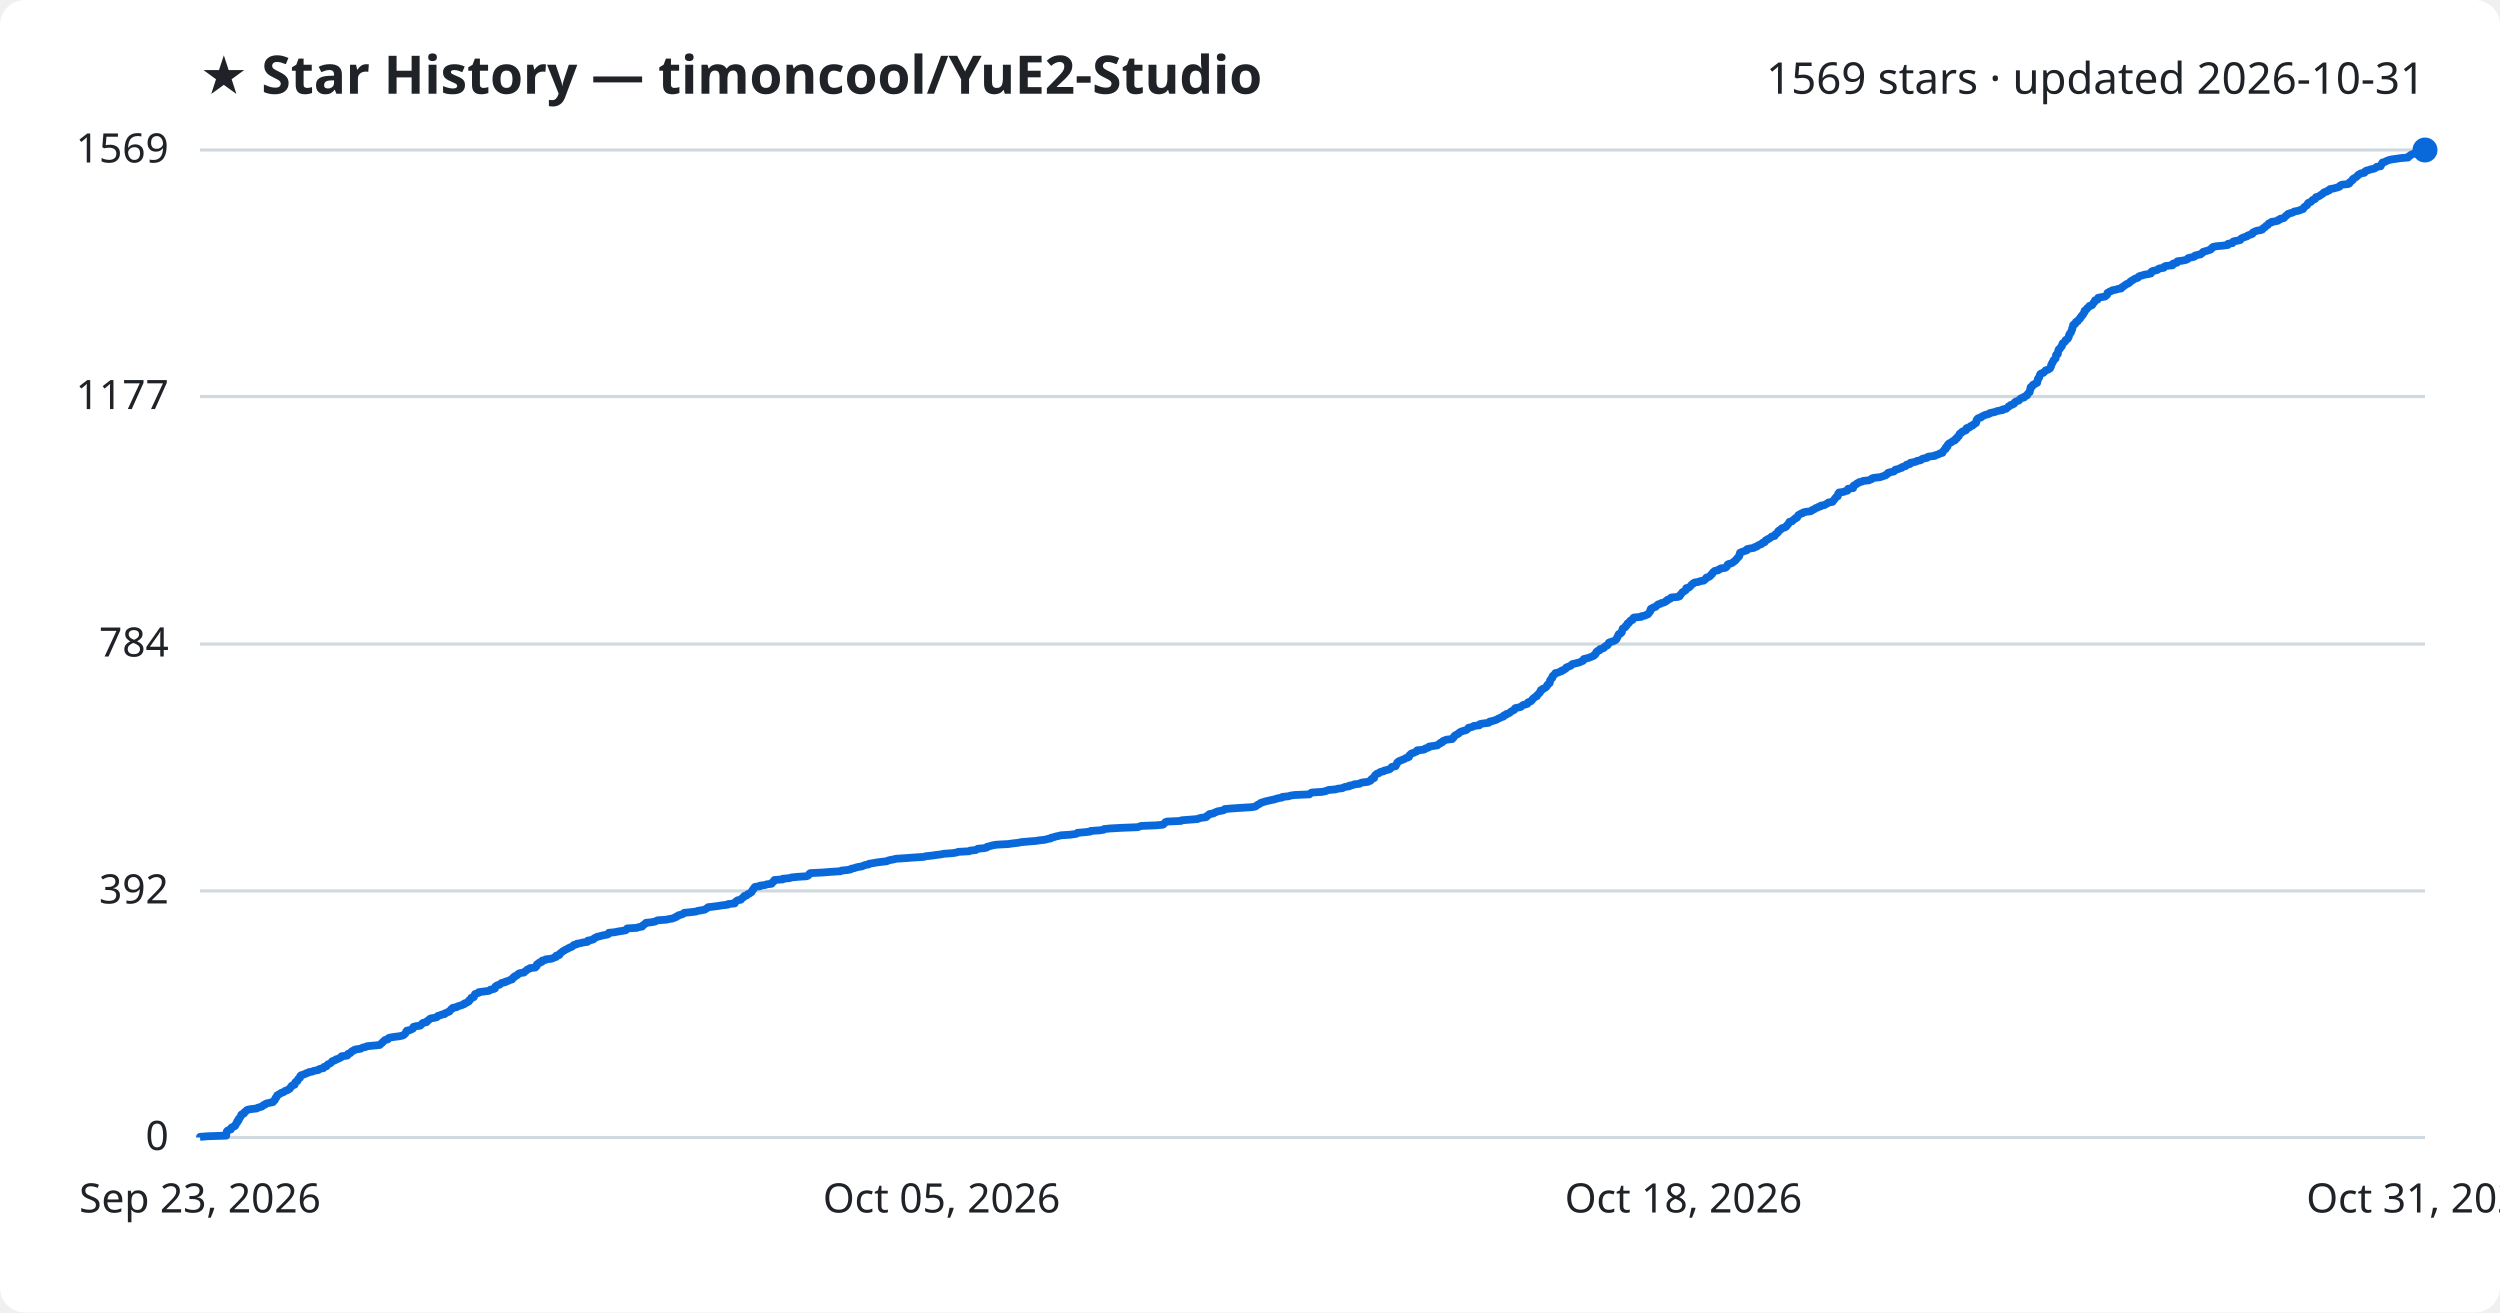
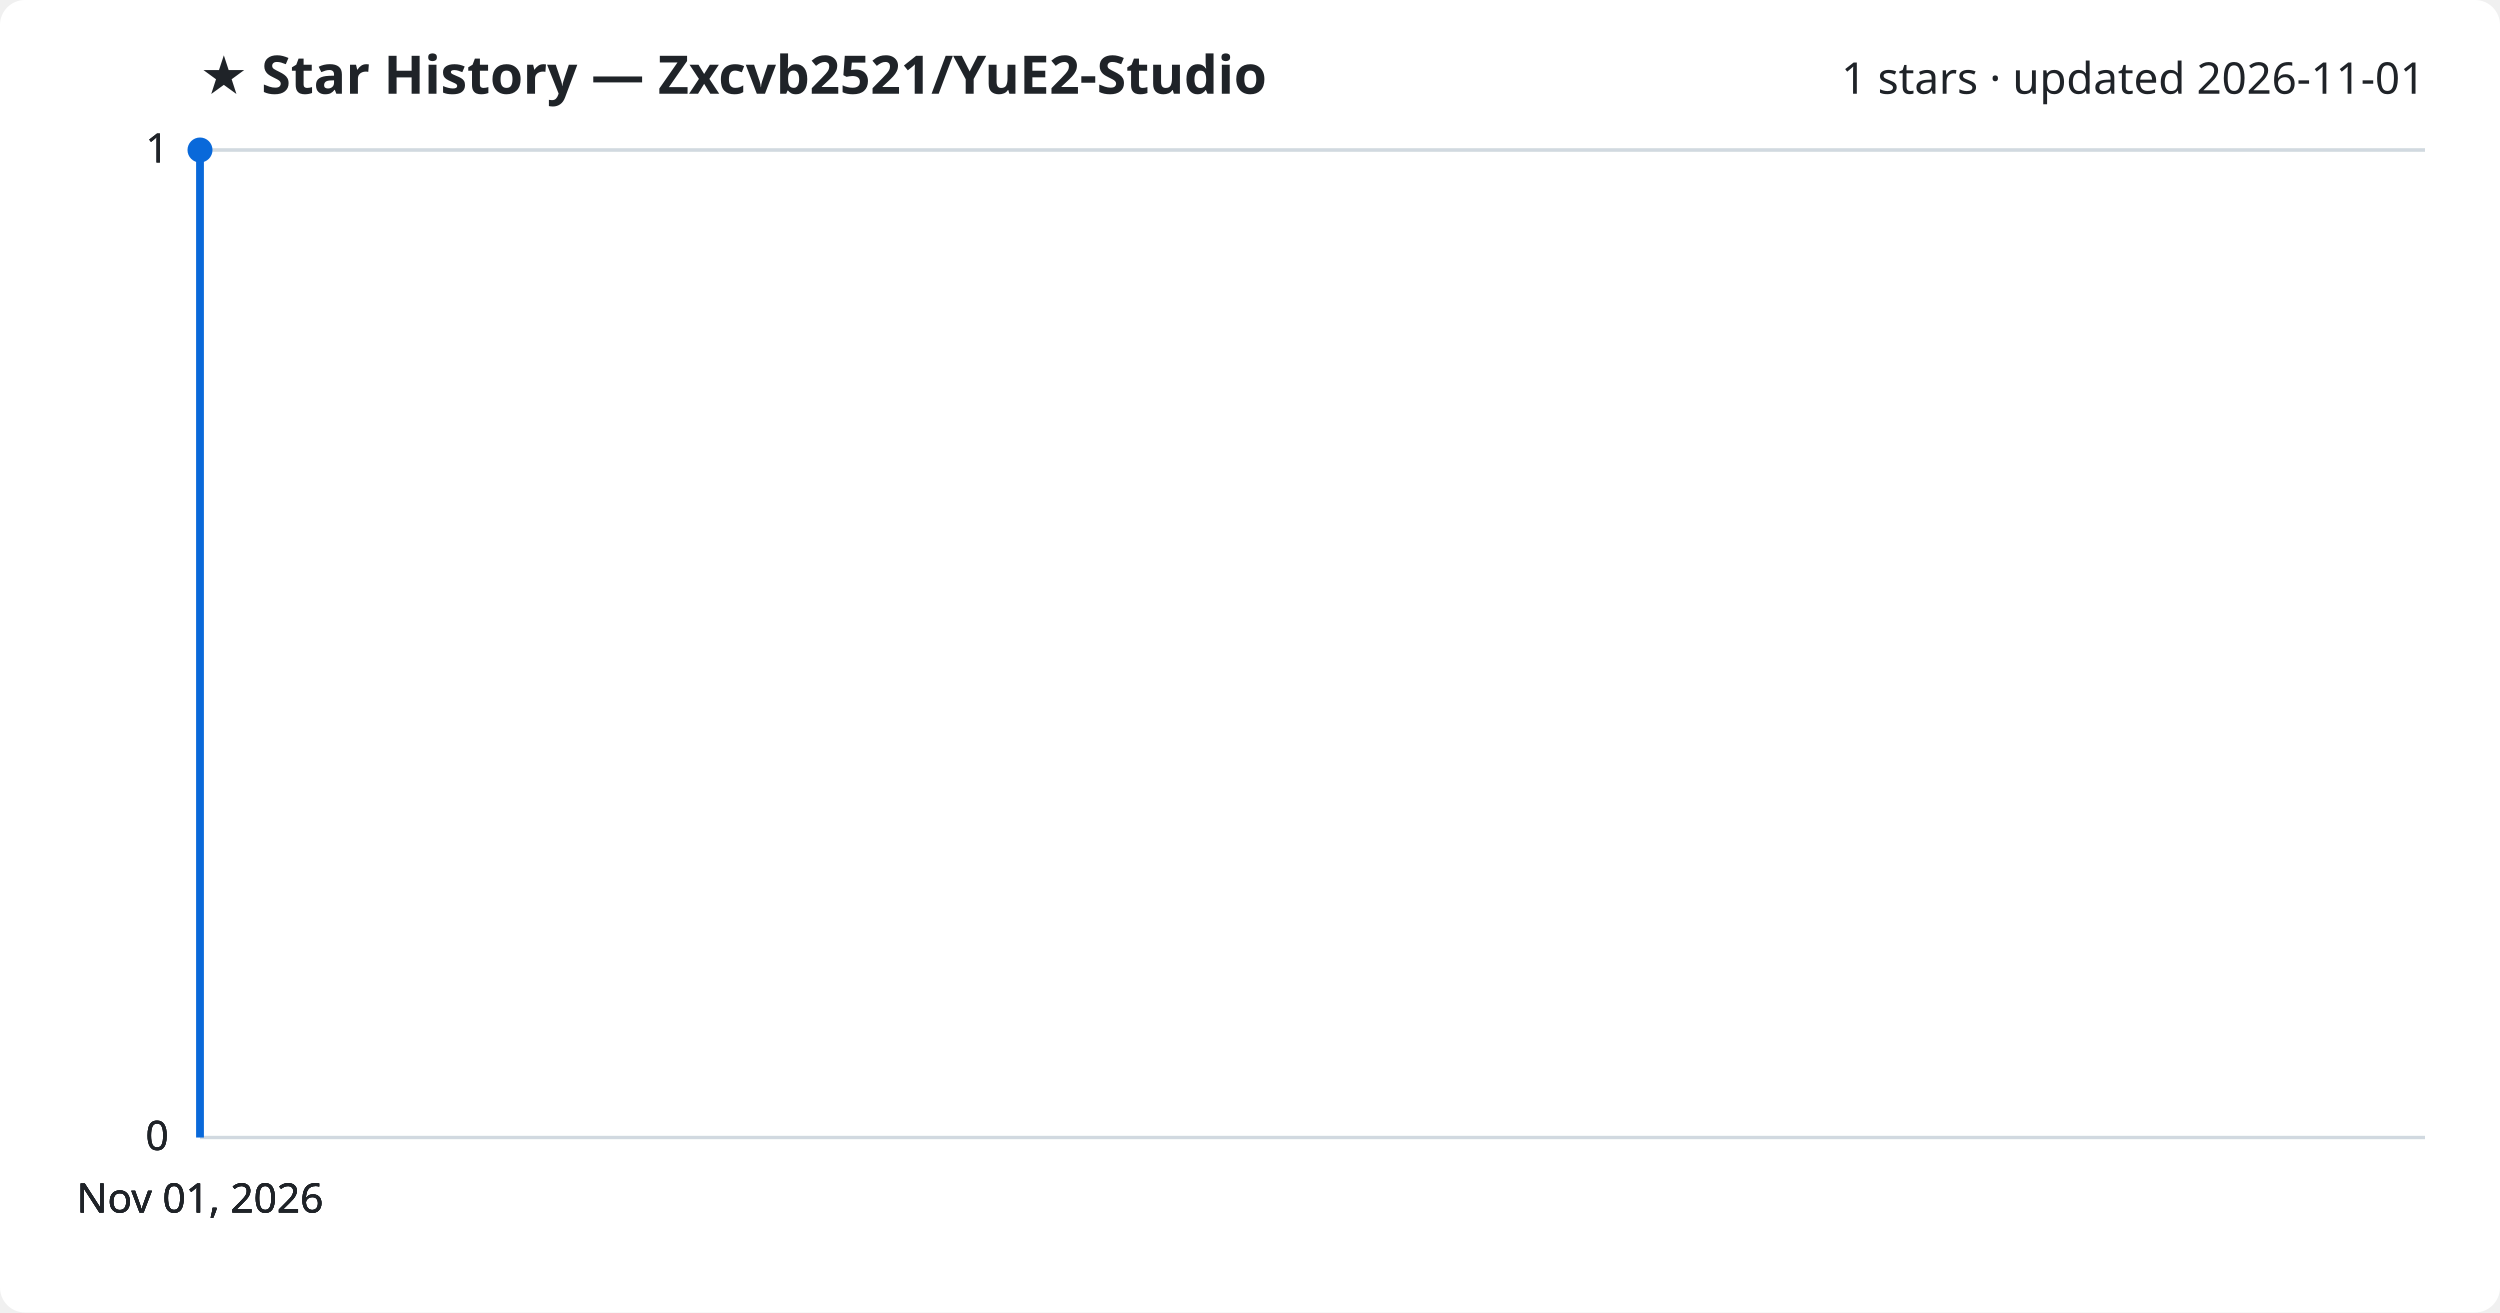
<svg xmlns="http://www.w3.org/2000/svg" viewBox="0 0 800 420" font-family="Segoe UI, sans-serif">
  <rect width="800" height="420" fill="#ffffff" rx="8" />
-   <text x="64" y="30" fill="#1f2328" font-size="17" font-weight="700">★ Star History — timoncool/YuE2-Studio</text>
-   <text x="776" y="30" fill="#1f2328" font-size="14" text-anchor="end">1569 stars · updated 2026-10-31</text>
+   <text x="64" y="30" fill="#1f2328" font-size="17" font-weight="700">★ Star History — Zxcvb2521/YuE2-Studio</text>
+   <text x="776" y="30" fill="#1f2328" font-size="14" text-anchor="end">1 stars · updated 2026-11-01</text>
  <line x1="64" y1="364.0" x2="776" y2="364.0" stroke="#d1d9e0" stroke-width="1" />
  <text x="54" y="368.0" fill="#1f2328" font-size="13" text-anchor="end">0</text>
-   <line x1="64" y1="285.1" x2="776" y2="285.1" stroke="#d1d9e0" stroke-width="1" />
-   <text x="54" y="289.1" fill="#1f2328" font-size="13" text-anchor="end">392</text>
-   <line x1="64" y1="206.1" x2="776" y2="206.1" stroke="#d1d9e0" stroke-width="1" />
-   <text x="54" y="210.1" fill="#1f2328" font-size="13" text-anchor="end">784</text>
-   <line x1="64" y1="126.9" x2="776" y2="126.9" stroke="#d1d9e0" stroke-width="1" />
-   <text x="54" y="130.9" fill="#1f2328" font-size="13" text-anchor="end">1177</text>
+   <line x1="64" y1="364.0" x2="776" y2="364.0" stroke="#d1d9e0" stroke-width="1" />
+   <text x="54" y="368.0" fill="#1f2328" font-size="13" text-anchor="end">0</text>
+   <line x1="64" y1="364.0" x2="776" y2="364.0" stroke="#d1d9e0" stroke-width="1" />
+   <text x="54" y="368.0" fill="#1f2328" font-size="13" text-anchor="end">0</text>
  <line x1="64" y1="48.0" x2="776" y2="48.0" stroke="#d1d9e0" stroke-width="1" />
-   <text x="54" y="52.0" fill="#1f2328" font-size="13" text-anchor="end">1569</text>
-   <path d="M64.0,364.0 L64.0,363.8 L66.4,363.6 L72.4,363.4 L72.4,363.2 L72.4,363.0 L72.4,362.8 L72.4,362.6 L72.5,362.4 L72.6,362.2 L72.6,362.0 L72.8,361.8 L73.2,361.6 L73.9,361.4 L74.0,361.2 L74.0,361.0 L74.1,360.8 L74.5,360.6 L75.1,360.4 L75.3,360.2 L75.3,360.0 L75.5,359.8 L75.5,359.6 L75.7,359.4 L75.9,359.2 L75.9,359.0 L75.9,358.8 L76.3,358.6 L76.4,358.4 L76.4,358.2 L76.4,358.0 L76.7,357.8 L76.8,357.6 L76.9,357.4 L77.1,357.2 L77.2,357.0 L77.2,356.7 L77.5,356.5 L78.1,356.3 L78.2,356.1 L78.2,355.9 L78.5,355.7 L78.8,355.5 L78.9,355.3 L79.3,355.1 L80.4,354.9 L82.2,354.7 L82.4,354.5 L83.1,354.3 L83.8,354.1 L84.0,353.9 L84.2,353.7 L84.8,353.5 L84.9,353.3 L85.3,353.1 L86.2,352.9 L87.3,352.7 L87.5,352.5 L87.5,352.3 L87.9,352.1 L87.9,351.9 L88.1,351.7 L88.2,351.5 L88.2,351.3 L88.5,351.1 L88.5,350.9 L88.6,350.7 L88.7,350.5 L89.1,350.3 L89.4,350.1 L89.8,349.9 L90.0,349.7 L90.7,349.5 L91.0,349.3 L91.2,349.1 L91.9,348.9 L92.1,348.7 L92.6,348.5 L92.8,348.3 L92.9,348.1 L93.0,347.9 L93.3,347.7 L93.3,347.5 L93.6,347.3 L94.3,347.1 L94.3,346.9 L94.4,346.7 L94.5,346.5 L94.5,346.3 L94.8,346.1 L95.2,345.9 L95.2,345.7 L95.3,345.5 L95.4,345.3 L95.7,345.1 L96.0,344.9 L96.0,344.7 L96.0,344.5 L96.1,344.3 L96.3,344.1 L97.0,343.9 L97.6,343.7 L97.8,343.5 L98.6,343.3 L98.8,343.1 L100.0,342.9 L100.3,342.7 L101.9,342.4 L102.0,342.2 L102.5,342.0 L103.5,341.8 L103.7,341.6 L103.7,341.4 L104.5,341.2 L104.6,341.0 L104.7,340.8 L104.9,340.6 L105.4,340.4 L105.8,340.2 L106.0,340.0 L106.2,339.8 L106.3,339.6 L106.9,339.4 L107.4,339.2 L107.5,339.0 L108.3,338.8 L108.6,338.6 L109.1,338.4 L109.2,338.2 L109.3,338.0 L111.1,337.8 L111.3,337.6 L111.3,337.4 L111.4,337.2 L112.1,337.0 L112.3,336.8 L112.4,336.6 L112.6,336.4 L113.2,336.2 L113.3,336.0 L113.9,335.8 L115.4,335.6 L115.7,335.4 L116.2,335.2 L117.1,335.0 L117.4,334.8 L119.4,334.6 L121.5,334.4 L121.7,334.2 L121.9,334.0 L122.2,333.8 L122.4,333.6 L122.5,333.4 L122.8,333.2 L123.0,333.0 L123.2,332.8 L124.1,332.6 L124.2,332.4 L124.3,332.2 L124.9,332.0 L126.2,331.8 L127.8,331.6 L128.7,331.4 L129.2,331.2 L129.4,331.0 L129.6,330.8 L129.8,330.6 L129.9,330.4 L129.9,330.2 L130.2,330.0 L130.2,329.8 L131.3,329.6 L131.6,329.4 L132.1,329.2 L132.1,329.0 L132.3,328.8 L132.3,328.6 L133.0,328.4 L134.5,328.2 L134.8,327.9 L135.0,327.7 L135.1,327.5 L135.4,327.3 L136.5,327.1 L136.6,326.9 L136.7,326.7 L137.1,326.5 L137.3,326.3 L137.5,326.1 L137.8,325.9 L139.0,325.7 L139.8,325.5 L139.9,325.3 L140.1,325.1 L140.9,324.9 L141.2,324.7 L142.3,324.5 L142.3,324.3 L142.9,324.1 L143.2,323.9 L143.8,323.7 L143.9,323.5 L144.1,323.3 L144.3,323.1 L144.4,322.9 L144.9,322.7 L144.9,322.5 L146.1,322.3 L146.3,322.1 L146.9,321.9 L147.6,321.7 L148.1,321.5 L148.6,321.3 L148.6,321.1 L149.3,320.9 L149.5,320.7 L150.0,320.5 L150.0,320.3 L150.1,320.1 L150.5,319.9 L150.6,319.7 L150.8,319.5 L150.8,319.3 L151.6,319.1 L151.7,318.9 L151.7,318.7 L151.8,318.5 L152.0,318.3 L152.0,318.1 L152.6,317.9 L153.2,317.7 L153.2,317.5 L154.7,317.3 L156.3,317.1 L156.8,316.9 L156.9,316.7 L157.9,316.5 L158.4,316.3 L158.4,316.1 L158.4,315.9 L158.5,315.7 L158.8,315.5 L159.1,315.3 L159.9,315.1 L160.1,314.9 L160.3,314.7 L160.6,314.5 L161.7,314.3 L161.8,314.1 L162.6,313.9 L163.2,313.6 L163.9,313.4 L163.9,313.2 L164.1,313.0 L164.2,312.8 L164.7,312.6 L164.7,312.4 L165.2,312.2 L165.6,312.0 L165.7,311.8 L165.9,311.6 L166.4,311.4 L167.7,311.2 L167.8,311.0 L168.1,310.8 L168.4,310.6 L168.6,310.4 L168.8,310.2 L169.4,310.0 L169.6,309.8 L171.3,309.6 L171.4,309.4 L171.7,309.2 L171.7,309.0 L171.8,308.8 L171.8,308.6 L172.1,308.4 L172.6,308.2 L172.6,308.0 L173.4,307.8 L173.4,307.6 L173.5,307.4 L174.5,307.2 L174.6,307.0 L176.4,306.8 L177.0,306.6 L177.3,306.4 L178.0,306.2 L178.0,306.0 L178.0,305.8 L179.0,305.6 L179.1,305.4 L179.1,305.2 L179.4,305.0 L179.6,304.8 L179.9,304.6 L180.1,304.4 L180.5,304.2 L180.8,304.0 L181.2,303.8 L181.6,303.6 L182.0,303.4 L182.3,303.2 L182.9,303.0 L183.2,302.8 L183.4,302.6 L183.6,302.4 L184.5,302.2 L184.6,302.0 L185.8,301.8 L186.5,301.6 L188.0,301.4 L188.1,301.2 L188.1,301.0 L189.2,300.8 L189.9,300.6 L190.0,300.4 L190.2,300.2 L190.7,300.0 L191.0,299.8 L191.9,299.6 L193.0,299.3 L194.2,299.1 L194.7,298.9 L194.7,298.7 L194.8,298.5 L196.8,298.3 L197.7,298.1 L199.0,297.9 L200.2,297.7 L200.4,297.5 L200.5,297.3 L200.7,297.1 L203.9,296.9 L204.3,296.7 L205.5,296.5 L205.5,296.3 L205.7,296.1 L206.1,295.9 L206.3,295.7 L206.7,295.5 L206.7,295.3 L208.6,295.1 L209.6,294.9 L210.0,294.7 L210.4,294.5 L213.2,294.3 L214.1,294.1 L215.3,293.9 L215.7,293.7 L216.3,293.5 L216.4,293.3 L217.0,293.1 L217.1,292.9 L217.9,292.7 L218.5,292.5 L218.7,292.3 L219.0,292.1 L221.0,291.9 L222.7,291.7 L223.2,291.5 L224.4,291.3 L225.5,291.1 L225.8,290.9 L226.1,290.7 L226.4,290.5 L226.6,290.3 L228.4,290.1 L229.9,289.9 L231.1,289.7 L232.9,289.5 L233.0,289.3 L235.1,289.1 L235.2,288.9 L235.2,288.7 L235.5,288.5 L235.7,288.3 L236.0,288.1 L237.1,287.9 L237.2,287.7 L237.4,287.5 L237.6,287.3 L238.0,287.1 L238.0,286.9 L238.2,286.7 L239.0,286.5 L239.1,286.3 L239.3,286.1 L239.9,285.9 L240.1,285.7 L240.5,285.5 L240.5,285.3 L240.7,285.1 L240.8,284.8 L241.1,284.6 L241.1,284.4 L241.3,284.2 L241.4,284.0 L241.6,283.8 L243.2,283.6 L243.2,283.4 L244.9,283.2 L245.3,283.0 L246.9,282.8 L247.0,282.6 L247.1,282.4 L247.5,282.2 L247.5,282.0 L247.7,281.8 L247.8,281.6 L250.5,281.4 L250.5,281.2 L252.7,281.0 L253.2,280.8 L255.1,280.6 L258.1,280.4 L258.6,280.2 L258.8,280.0 L258.9,279.8 L259.0,279.6 L259.3,279.4 L263.3,279.2 L265.7,279.0 L269.0,278.8 L269.2,278.6 L271.2,278.4 L272.2,278.2 L272.4,278.0 L273.4,277.8 L273.9,277.6 L274.8,277.4 L276.0,277.2 L276.3,277.0 L276.9,276.8 L278.0,276.6 L278.1,276.4 L279.4,276.2 L280.5,276.0 L282.0,275.8 L283.8,275.6 L284.1,275.4 L284.9,275.2 L286.0,275.0 L286.7,274.8 L289.9,274.6 L292.5,274.4 L295.6,274.2 L296.2,274.0 L298.2,273.8 L299.5,273.6 L301.1,273.4 L302.1,273.2 L304.9,273.0 L306.1,272.8 L306.6,272.6 L310.2,272.4 L310.4,272.2 L312.3,272.0 L312.6,271.8 L312.9,271.6 L315.0,271.4 L315.8,271.2 L315.8,271.0 L316.6,270.8 L317.7,270.5 L318.9,270.3 L322.6,270.1 L324.0,269.9 L325.8,269.7 L326.7,269.5 L328.9,269.3 L331.4,269.1 L332.7,268.9 L334.5,268.7 L335.1,268.5 L336.2,268.3 L336.3,268.1 L337.2,267.9 L337.8,267.7 L338.7,267.5 L339.5,267.3 L342.5,267.1 L344.0,266.9 L344.7,266.7 L344.8,266.5 L347.2,266.3 L348.9,266.1 L349.0,265.9 L352.0,265.7 L353.2,265.5 L353.3,265.3 L355.3,265.1 L359.0,264.9 L364.1,264.7 L364.6,264.5 L365.2,264.3 L370.1,264.1 L372.1,263.9 L372.4,263.7 L372.6,263.5 L372.8,263.3 L372.9,263.1 L373.4,262.9 L377.9,262.7 L378.1,262.5 L380.6,262.3 L383.2,262.1 L383.6,261.9 L384.4,261.7 L385.9,261.5 L386.2,261.3 L386.2,261.1 L386.6,260.9 L387.0,260.7 L387.0,260.5 L388.3,260.3 L388.5,260.1 L389.1,259.9 L389.4,259.7 L390.4,259.5 L391.5,259.3 L391.8,259.1 L391.9,258.9 L394.2,258.7 L397.2,258.5 L400.5,258.3 L401.7,258.1 L402.0,257.9 L402.2,257.7 L402.5,257.5 L403.0,257.3 L403.2,257.1 L403.5,256.9 L404.2,256.7 L404.7,256.5 L406.0,256.2 L406.9,256.0 L407.9,255.8 L408.4,255.6 L409.2,255.4 L410.3,255.2 L410.4,255.0 L412.4,254.8 L412.9,254.6 L414.3,254.4 L419.0,254.2 L419.2,254.0 L419.4,253.8 L419.8,253.6 L423.0,253.4 L424.1,253.2 L424.6,253.0 L425.1,252.8 L427.4,252.6 L428.0,252.4 L429.6,252.2 L429.9,252.0 L430.5,251.8 L431.8,251.6 L431.8,251.4 L433.0,251.2 L433.3,251.0 L435.1,250.8 L435.3,250.6 L435.9,250.4 L437.7,250.2 L438.1,250.0 L438.6,249.8 L438.7,249.6 L438.8,249.4 L439.0,249.2 L439.7,249.0 L439.7,248.8 L439.8,248.6 L439.8,248.4 L440.0,248.2 L440.1,248.0 L440.4,247.8 L440.6,247.6 L441.3,247.4 L441.4,247.2 L441.8,247.0 L442.8,246.8 L442.9,246.6 L443.8,246.4 L444.6,246.2 L444.9,246.0 L445.1,245.8 L445.2,245.6 L445.4,245.4 L446.6,245.2 L446.7,245.0 L446.7,244.8 L446.9,244.6 L447.0,244.4 L447.1,244.2 L447.1,244.0 L447.4,243.8 L447.6,243.6 L448.1,243.4 L448.6,243.2 L449.1,243.0 L449.6,242.8 L449.8,242.6 L450.5,242.4 L450.9,242.2 L451.0,242.0 L451.0,241.7 L451.3,241.5 L451.4,241.3 L451.7,241.1 L452.4,240.9 L452.7,240.7 L453.3,240.5 L453.5,240.3 L453.5,240.1 L455.6,239.9 L456.0,239.7 L456.1,239.5 L456.9,239.3 L457.3,239.1 L457.3,238.9 L458.7,238.7 L460.0,238.5 L460.2,238.3 L460.4,238.1 L460.9,237.9 L460.9,237.7 L461.6,237.5 L461.6,237.3 L461.8,237.1 L462.4,236.9 L462.8,236.7 L464.7,236.5 L464.7,236.3 L465.1,236.1 L465.1,235.9 L465.4,235.7 L465.4,235.5 L465.7,235.3 L466.0,235.1 L466.5,234.9 L466.8,234.7 L466.9,234.5 L467.2,234.3 L467.6,234.1 L468.2,233.9 L469.0,233.7 L469.4,233.5 L469.6,233.3 L469.8,233.1 L469.9,232.9 L470.8,232.7 L471.4,232.5 L471.6,232.3 L473.4,232.1 L473.4,231.9 L473.6,231.7 L474.7,231.5 L476.4,231.3 L476.5,231.1 L476.7,230.9 L477.7,230.7 L478.3,230.5 L478.9,230.3 L479.2,230.1 L479.6,229.9 L480.1,229.7 L480.4,229.5 L481.1,229.3 L481.1,229.1 L481.3,228.9 L482.0,228.7 L482.0,228.5 L482.7,228.3 L483.1,228.1 L483.3,227.9 L483.5,227.7 L484.1,227.4 L484.5,227.2 L484.6,227.0 L484.7,226.8 L484.9,226.6 L485.9,226.4 L486.7,226.2 L486.9,226.0 L487.1,225.8 L487.4,225.6 L488.2,225.4 L488.8,225.2 L488.8,225.0 L488.9,224.8 L489.3,224.6 L489.9,224.4 L490.0,224.2 L490.3,224.0 L490.4,223.8 L490.5,223.6 L490.8,223.4 L491.0,223.2 L491.3,223.0 L491.8,222.8 L491.9,222.6 L491.9,222.4 L492.2,222.2 L492.4,222.0 L492.5,221.8 L492.8,221.6 L492.8,221.4 L493.0,221.2 L493.0,221.0 L493.1,220.8 L493.7,220.6 L493.7,220.4 L494.3,220.2 L494.6,220.0 L494.8,219.8 L495.0,219.6 L495.1,219.4 L495.1,219.2 L495.4,219.0 L495.5,218.8 L495.9,218.6 L495.9,218.4 L496.0,218.2 L496.0,218.0 L496.0,217.8 L496.1,217.6 L496.3,217.4 L496.4,217.2 L496.7,217.0 L496.7,216.8 L496.8,216.6 L496.8,216.4 L497.0,216.2 L497.3,216.0 L497.4,215.8 L497.7,215.6 L497.7,215.4 L498.7,215.2 L499.0,215.0 L499.7,214.8 L499.7,214.6 L500.4,214.4 L500.6,214.2 L501.0,214.0 L501.2,213.8 L501.2,213.6 L501.7,213.4 L502.5,213.1 L502.8,212.9 L502.9,212.7 L503.2,212.5 L504.1,212.3 L504.9,212.1 L505.6,211.9 L505.9,211.7 L506.5,211.5 L506.7,211.3 L506.7,211.1 L506.8,210.9 L507.6,210.7 L508.4,210.5 L508.9,210.3 L509.4,210.1 L509.9,209.9 L510.2,209.7 L510.2,209.5 L510.6,209.3 L510.7,209.1 L510.8,208.9 L510.8,208.7 L511.0,208.5 L511.2,208.3 L511.9,208.1 L512.0,207.9 L512.0,207.7 L512.9,207.5 L513.3,207.3 L513.3,207.1 L513.6,206.9 L513.8,206.7 L514.4,206.5 L514.5,206.3 L514.7,206.1 L514.8,205.9 L514.8,205.7 L515.2,205.5 L515.9,205.3 L516.5,205.1 L516.9,204.9 L517.1,204.7 L517.3,204.5 L517.3,204.3 L517.5,204.1 L517.5,203.9 L517.7,203.7 L517.8,203.5 L517.8,203.3 L517.9,203.1 L518.0,202.9 L518.6,202.7 L518.8,202.5 L519.0,202.3 L519.0,202.1 L519.0,201.9 L519.1,201.7 L519.2,201.5 L519.2,201.3 L519.3,201.1 L519.7,200.9 L520.1,200.7 L520.1,200.5 L520.2,200.3 L520.6,200.1 L520.7,199.9 L520.8,199.7 L520.8,199.5 L521.3,199.3 L521.3,199.1 L521.5,198.9 L521.7,198.6 L522.4,198.4 L522.5,198.2 L522.5,198.0 L522.6,197.8 L522.9,197.6 L525.2,197.4 L525.2,197.2 L526.4,197.0 L526.7,196.8 L527.3,196.6 L527.5,196.4 L527.6,196.2 L527.8,196.0 L527.9,195.8 L528.1,195.6 L528.1,195.4 L528.1,195.2 L528.2,195.0 L528.3,194.8 L528.9,194.6 L529.0,194.4 L529.8,194.2 L530.0,194.0 L530.1,193.8 L530.4,193.6 L530.6,193.4 L531.4,193.2 L531.6,193.0 L532.4,192.8 L532.9,192.6 L533.0,192.4 L533.5,192.2 L533.5,192.0 L533.9,191.8 L534.5,191.6 L534.7,191.4 L534.8,191.2 L537.0,191.0 L537.5,190.8 L537.6,190.6 L537.6,190.4 L537.9,190.2 L538.0,190.0 L538.2,189.8 L538.3,189.6 L538.5,189.4 L539.0,189.2 L539.2,189.0 L539.5,188.8 L539.5,188.6 L539.6,188.4 L539.6,188.2 L540.5,188.0 L540.7,187.8 L540.9,187.6 L541.1,187.4 L541.2,187.2 L541.4,187.0 L541.8,186.8 L541.9,186.6 L542.3,186.4 L543.6,186.2 L543.9,186.0 L545.2,185.8 L545.3,185.6 L545.7,185.4 L545.9,185.2 L545.9,185.0 L546.1,184.8 L546.9,184.6 L547.3,184.3 L547.4,184.1 L547.5,183.9 L547.9,183.7 L547.9,183.5 L548.1,183.3 L548.2,183.1 L548.5,182.9 L548.7,182.7 L549.8,182.5 L549.9,182.3 L550.5,182.1 L550.6,181.9 L552.1,181.7 L552.4,181.5 L552.6,181.3 L552.7,181.1 L552.8,180.9 L552.8,180.7 L553.1,180.5 L553.9,180.3 L554.4,180.1 L554.6,179.9 L554.9,179.7 L555.1,179.5 L555.4,179.3 L555.5,179.1 L555.7,178.9 L555.9,178.7 L556.0,178.5 L556.3,178.3 L556.4,178.1 L556.6,177.9 L556.6,177.7 L556.6,177.5 L556.7,177.3 L556.8,177.1 L556.8,176.9 L557.2,176.7 L557.8,176.5 L558.3,176.3 L559.0,176.1 L559.1,175.9 L559.1,175.7 L560.1,175.5 L561.3,175.3 L561.4,175.1 L562.2,174.9 L562.3,174.7 L562.7,174.5 L563.1,174.3 L563.7,174.1 L563.8,173.9 L564.0,173.7 L564.7,173.5 L564.8,173.3 L564.9,173.1 L565.0,172.9 L565.6,172.7 L565.7,172.5 L566.2,172.3 L566.5,172.1 L566.8,171.9 L566.9,171.7 L567.9,171.5 L567.9,171.3 L568.0,171.1 L568.2,170.9 L568.6,170.7 L568.8,170.5 L569.0,170.3 L569.0,170.0 L569.2,169.8 L569.6,169.6 L569.9,169.4 L570.0,169.2 L570.3,169.0 L571.1,168.8 L571.5,168.6 L571.7,168.4 L571.7,168.2 L571.9,168.0 L572.2,167.8 L572.3,167.6 L572.4,167.4 L572.6,167.2 L572.6,167.0 L573.5,166.8 L573.6,166.6 L573.8,166.4 L574.1,166.2 L574.5,166.0 L574.5,165.8 L575.1,165.6 L575.1,165.4 L575.3,165.2 L575.4,165.0 L575.5,164.8 L576.0,164.6 L576.2,164.4 L576.9,164.2 L577.0,164.0 L577.8,163.8 L579.4,163.6 L579.8,163.4 L579.9,163.2 L580.5,163.0 L580.8,162.8 L581.0,162.6 L581.7,162.4 L581.9,162.2 L582.7,162.0 L582.7,161.8 L583.9,161.6 L584.1,161.4 L584.6,161.2 L584.9,161.0 L585.1,160.8 L586.4,160.6 L586.5,160.4 L586.6,160.2 L586.9,160.0 L587.0,159.8 L587.1,159.6 L587.3,159.4 L587.5,159.2 L587.6,159.0 L588.1,158.8 L588.1,158.6 L588.2,158.4 L588.2,158.2 L588.2,158.0 L588.5,157.8 L588.5,157.6 L590.0,157.4 L590.4,157.2 L591.2,157.0 L591.3,156.8 L591.3,156.6 L591.4,156.4 L593.0,156.2 L593.0,156.0 L593.0,155.8 L593.1,155.5 L593.3,155.3 L593.8,155.1 L594.1,154.9 L594.2,154.7 L594.8,154.5 L594.9,154.3 L595.9,154.1 L596.2,153.9 L598.1,153.7 L598.4,153.5 L599.0,153.3 L599.0,153.1 L599.7,152.9 L601.6,152.7 L602.2,152.5 L602.8,152.3 L603.4,152.1 L603.5,151.9 L604.0,151.7 L604.0,151.5 L604.2,151.3 L604.9,151.1 L606.0,150.9 L606.2,150.7 L606.5,150.5 L606.5,150.3 L607.5,150.1 L607.8,149.9 L608.6,149.7 L608.6,149.5 L609.2,149.3 L609.9,149.1 L610.1,148.9 L610.1,148.7 L611.2,148.5 L611.2,148.3 L611.3,148.1 L612.4,147.9 L613.2,147.7 L613.4,147.5 L614.5,147.3 L614.9,147.1 L615.0,146.9 L615.6,146.7 L616.7,146.5 L616.7,146.3 L617.2,146.1 L619.1,145.9 L619.2,145.7 L620.0,145.5 L620.5,145.3 L620.7,145.1 L621.6,144.9 L621.6,144.7 L621.7,144.5 L621.9,144.3 L622.1,144.1 L622.2,143.9 L622.6,143.7 L622.6,143.5 L622.6,143.3 L622.7,143.1 L623.2,142.9 L623.2,142.7 L623.3,142.5 L623.3,142.3 L623.5,142.1 L623.7,141.9 L624.1,141.7 L624.5,141.5 L624.8,141.2 L625.4,141.0 L625.7,140.8 L625.8,140.6 L625.8,140.4 L626.3,140.2 L626.3,140.0 L626.4,139.8 L626.8,139.6 L626.9,139.4 L626.9,139.2 L627.0,139.0 L627.1,138.8 L627.5,138.6 L627.8,138.4 L627.8,138.2 L628.2,138.0 L628.9,137.8 L629.2,137.6 L629.2,137.4 L629.2,137.2 L629.3,137.0 L630.2,136.8 L630.4,136.6 L630.5,136.4 L631.2,136.2 L631.2,136.0 L631.7,135.8 L631.8,135.6 L632.3,135.4 L632.4,135.2 L632.4,135.0 L632.5,134.8 L632.5,134.6 L632.5,134.4 L632.7,134.2 L632.8,134.0 L633.1,133.8 L633.9,133.6 L634.0,133.4 L634.4,133.2 L634.8,133.0 L635.2,132.8 L636.0,132.6 L636.6,132.4 L636.7,132.2 L637.6,132.0 L638.5,131.8 L638.9,131.6 L639.8,131.4 L640.9,131.2 L640.9,131.0 L642.0,130.8 L642.2,130.6 L642.4,130.4 L642.7,130.2 L642.8,130.0 L643.3,129.8 L643.4,129.6 L644.1,129.4 L644.5,129.2 L644.5,129.0 L644.7,128.8 L644.9,128.6 L645.3,128.4 L646.0,128.2 L646.2,128.0 L646.3,127.8 L646.5,127.6 L646.8,127.4 L647.7,127.2 L647.8,126.9 L648.3,126.7 L648.7,126.5 L648.7,126.3 L648.8,126.1 L649.0,125.9 L649.2,125.7 L649.5,125.5 L649.5,125.3 L649.5,125.1 L649.6,124.9 L649.7,124.7 L649.7,124.5 L649.7,124.3 L649.8,124.1 L649.8,123.9 L650.3,123.7 L650.3,123.5 L650.4,123.3 L650.6,123.1 L651.2,122.9 L651.3,122.7 L651.9,122.5 L651.9,122.3 L651.9,122.1 L652.0,121.9 L652.1,121.7 L652.1,121.5 L652.1,121.3 L652.2,121.1 L652.5,120.9 L652.5,120.7 L652.6,120.5 L652.7,120.3 L652.7,120.1 L652.9,119.9 L652.9,119.7 L653.2,119.5 L653.9,119.3 L654.0,119.1 L654.3,118.9 L654.5,118.7 L654.6,118.5 L655.4,118.3 L655.7,118.1 L656.0,117.9 L656.1,117.7 L656.2,117.5 L656.3,117.3 L656.3,117.1 L656.4,116.9 L656.4,116.7 L656.6,116.5 L656.7,116.3 L656.7,116.1 L656.9,115.9 L657.0,115.7 L657.1,115.5 L657.1,115.3 L657.4,115.1 L657.6,114.9 L657.8,114.7 L657.8,114.5 L657.8,114.3 L657.9,114.1 L657.9,113.9 L657.9,113.7 L658.0,113.5 L658.5,113.3 L658.5,113.1 L658.5,112.9 L658.6,112.7 L658.6,112.4 L658.7,112.2 L658.7,112.0 L658.8,111.8 L659.2,111.6 L659.2,111.4 L659.4,111.2 L659.5,111.0 L659.8,110.8 L659.8,110.6 L659.9,110.4 L659.9,110.2 L660.1,110.0 L660.1,109.8 L660.5,109.6 L660.7,109.4 L660.9,109.2 L660.9,109.0 L661.0,108.8 L661.4,108.6 L661.7,108.4 L661.8,108.2 L661.9,108.0 L662.0,107.8 L662.0,107.6 L662.1,107.4 L662.1,107.2 L662.3,107.0 L662.3,106.8 L662.5,106.6 L662.7,106.4 L662.8,106.2 L662.8,106.0 L662.9,105.8 L663.0,105.6 L663.1,105.4 L663.1,105.2 L663.1,105.0 L663.2,104.8 L663.3,104.6 L663.4,104.4 L663.4,104.2 L663.4,104.0 L663.6,103.8 L664.1,103.6 L664.2,103.4 L664.3,103.2 L664.3,103.0 L664.9,102.8 L664.9,102.6 L665.1,102.4 L665.3,102.2 L665.6,102.0 L665.7,101.8 L665.7,101.6 L666.0,101.4 L666.0,101.2 L666.2,101.0 L666.5,100.8 L666.5,100.6 L666.7,100.4 L666.8,100.2 L667.0,100.0 L667.0,99.8 L667.0,99.6 L667.1,99.4 L667.4,99.2 L667.7,99.0 L667.8,98.8 L667.9,98.6 L668.2,98.4 L668.6,98.1 L668.6,97.9 L669.4,97.7 L669.6,97.5 L669.7,97.3 L669.8,97.1 L669.9,96.9 L670.2,96.7 L670.2,96.5 L670.3,96.3 L670.4,96.1 L671.2,95.9 L671.2,95.7 L671.4,95.5 L671.4,95.3 L672.4,95.1 L673.6,94.9 L673.8,94.7 L674.1,94.5 L674.3,94.3 L674.4,94.1 L674.4,93.9 L674.4,93.7 L674.8,93.5 L675.1,93.3 L675.7,93.1 L675.9,92.9 L677.1,92.7 L677.6,92.5 L678.8,92.3 L678.9,92.1 L679.0,91.9 L679.5,91.7 L679.7,91.5 L679.9,91.3 L680.3,91.1 L680.5,90.9 L681.1,90.7 L681.3,90.5 L681.6,90.3 L681.7,90.1 L682.0,89.9 L682.4,89.7 L682.7,89.5 L683.0,89.3 L683.4,89.1 L684.1,88.9 L684.3,88.7 L684.4,88.5 L684.8,88.3 L685.7,88.1 L686.2,87.9 L687.5,87.7 L688.3,87.5 L688.3,87.3 L688.5,87.1 L688.5,86.9 L688.9,86.7 L690.0,86.5 L690.5,86.3 L690.6,86.1 L691.0,85.9 L692.4,85.7 L692.4,85.5 L692.6,85.3 L693.1,85.1 L695.2,84.9 L695.2,84.7 L695.2,84.5 L695.5,84.3 L696.6,84.1 L696.6,83.8 L696.8,83.6 L698.4,83.4 L699.4,83.2 L699.9,83.0 L700.2,82.8 L700.2,82.6 L701.0,82.4 L702.0,82.2 L702.4,82.0 L702.4,81.8 L703.1,81.6 L704.2,81.4 L704.3,81.2 L704.7,81.0 L704.8,80.8 L705.0,80.6 L705.7,80.4 L706.4,80.2 L707.0,80.0 L707.5,79.8 L707.5,79.6 L707.9,79.4 L707.9,79.2 L708.2,79.0 L709.2,78.8 L711.4,78.6 L712.9,78.4 L712.9,78.2 L713.0,78.0 L714.4,77.8 L714.4,77.6 L714.5,77.4 L714.8,77.2 L716.1,77.0 L716.9,76.8 L717.0,76.6 L717.1,76.4 L717.4,76.2 L717.9,76.0 L718.5,75.8 L719.1,75.6 L719.2,75.4 L719.7,75.2 L720.4,75.0 L720.8,74.8 L720.8,74.6 L720.9,74.4 L721.4,74.2 L721.7,74.0 L722.4,73.8 L723.6,73.6 L724.0,73.4 L724.1,73.2 L724.2,73.0 L724.7,72.8 L724.9,72.6 L725.0,72.4 L725.3,72.2 L725.7,72.0 L725.8,71.8 L725.9,71.6 L726.2,71.4 L726.9,71.2 L726.9,71.0 L728.3,70.8 L729.0,70.6 L729.0,70.4 L729.7,70.2 L729.7,70.0 L730.8,69.8 L731.0,69.6 L731.3,69.3 L731.4,69.1 L731.8,68.9 L732.0,68.7 L732.1,68.5 L732.6,68.3 L733.4,68.1 L733.9,67.9 L734.1,67.7 L735.2,67.5 L735.9,67.3 L736.3,67.1 L737.0,66.9 L737.1,66.7 L737.2,66.5 L737.3,66.3 L737.6,66.1 L737.9,65.9 L738.2,65.7 L738.4,65.5 L738.5,65.3 L738.5,65.1 L738.7,64.9 L739.3,64.7 L739.6,64.5 L739.8,64.3 L739.9,64.1 L740.2,63.9 L740.8,63.7 L740.9,63.5 L741.1,63.3 L741.1,63.1 L741.8,62.9 L742.2,62.7 L742.5,62.5 L742.8,62.3 L743.1,62.1 L743.4,61.9 L743.5,61.7 L743.8,61.5 L744.6,61.3 L744.7,61.1 L745.4,60.9 L745.4,60.7 L745.6,60.5 L746.8,60.3 L747.5,60.1 L748.3,59.9 L748.7,59.7 L748.7,59.5 L749.0,59.3 L749.4,59.1 L751.4,58.9 L751.8,58.7 L751.9,58.5 L751.9,58.3 L752.2,58.1 L752.5,57.9 L752.8,57.7 L752.8,57.5 L752.9,57.3 L753.2,57.1 L753.6,56.9 L753.9,56.7 L754.1,56.5 L754.4,56.3 L754.5,56.1 L754.7,55.9 L755.2,55.7 L755.4,55.5 L756.6,55.3 L756.6,55.0 L757.1,54.8 L757.2,54.6 L758.1,54.4 L758.6,54.2 L759.6,54.0 L760.1,53.8 L760.3,53.6 L760.5,53.4 L761.8,53.2 L761.9,53.0 L761.9,52.8 L762.0,52.6 L762.3,52.4 L762.3,52.2 L762.4,52.0 L763.2,51.8 L763.5,51.6 L764.0,51.4 L764.5,51.2 L765.4,51.0 L766.9,50.8 L768.2,50.6 L770.6,50.4 L770.7,50.2 L770.8,50.0 L771.3,49.8 L771.4,49.6 L771.8,49.4 L772.4,49.2 L773.7,49.0 L774.5,48.8 L774.7,48.6 L774.7,48.4 L774.8,48.2 L774.8,48.0 L776.0,48.0" fill="none" stroke="#0969da" stroke-width="2.5" stroke-linejoin="round" />
-   <circle cx="776.0" cy="48.0" r="4" fill="#0969da" />
-   <text x="64.0" y="388" fill="#1f2328" font-size="13" text-anchor="middle">Sep 23, 2026</text>
-   <text x="301.3" y="388" fill="#1f2328" font-size="13" text-anchor="middle">Oct 05, 2026</text>
-   <text x="538.7" y="388" fill="#1f2328" font-size="13" text-anchor="middle">Oct 18, 2026</text>
-   <text x="776.0" y="388" fill="#1f2328" font-size="13" text-anchor="middle">Oct 31, 2026</text>
+   <text x="54" y="52.0" fill="#1f2328" font-size="13" text-anchor="end">1</text>
+   <line x1="64" y1="48.0" x2="776" y2="48.0" stroke="#d1d9e0" stroke-width="1" />
+   <text x="54" y="52.0" fill="#1f2328" font-size="13" text-anchor="end">1</text>
+   <path d="M64.0,364.0 L64.0,48.0 L64.0,48.0" fill="none" stroke="#0969da" stroke-width="2.5" stroke-linejoin="round" />
+   <circle cx="64.0" cy="48.0" r="4" fill="#0969da" />
+   <text x="64.0" y="388" fill="#1f2328" font-size="13" text-anchor="middle">Nov 01, 2026</text>
+   <text x="64.0" y="388" fill="#1f2328" font-size="13" text-anchor="middle">Nov 01, 2026</text>
+   <text x="64.0" y="388" fill="#1f2328" font-size="13" text-anchor="middle">Nov 01, 2026</text>
+   <text x="64.0" y="388" fill="#1f2328" font-size="13" text-anchor="middle">Nov 01, 2026</text>
</svg>
